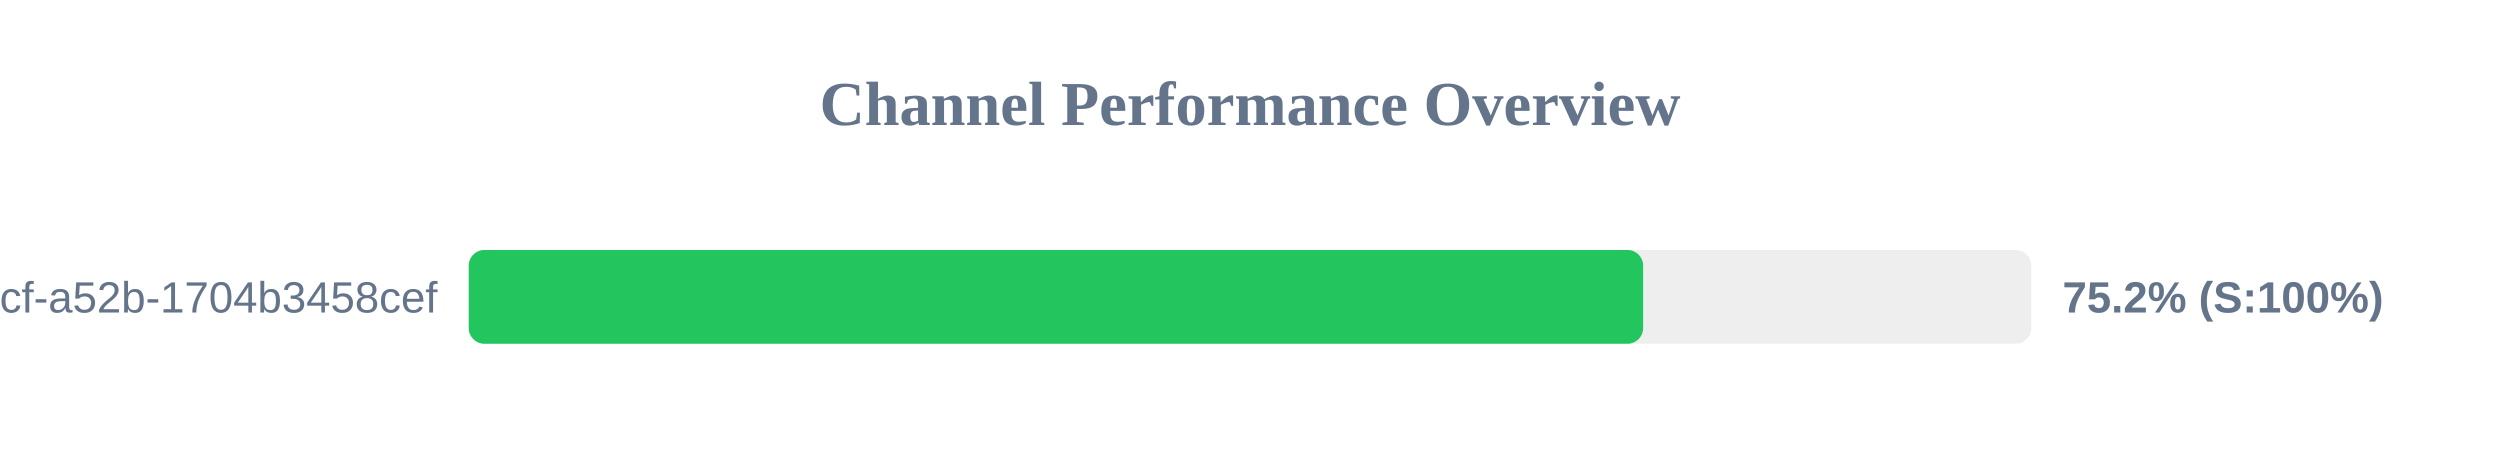
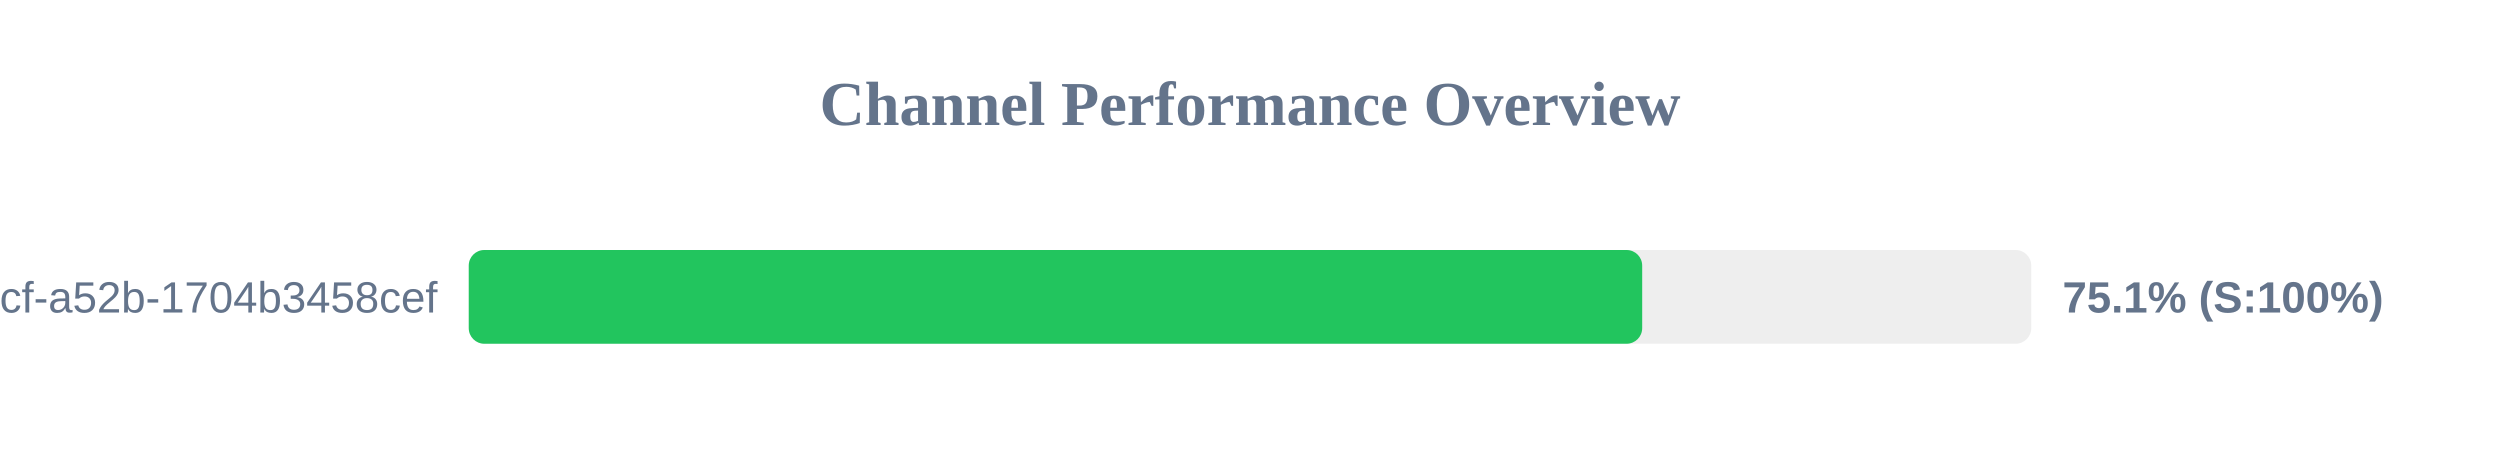
<svg xmlns="http://www.w3.org/2000/svg" width="800" height="150" version="1.1">
  <style>
        .row { font: 14px Arial; fill: #64748b; }
        .score { font: bold 14px Arial; fill: #64748b; }
    </style>
  <text x="400" y="40" text-anchor="middle" font-size="20px" font-weight="bold" fill="#64748b">Channel Performance Overview</text>
  <rect x="150" y="80" width="500" height="30" fill="#eee" rx="5" />
-   <rect x="150" y="80" width="375.8" height="30" fill="#22c55e" rx="5" />
+   <rect x="150" y="80" width="375.5" height="30" fill="#22c55e" rx="5" />
  <text x="140" y="100" text-anchor="end" class="row">?uuid=0cb527d9-6117-4bcf-a52b-1704b3458cef</text>
-   <text x="660" y="100" text-anchor="start" class="score">75.2% (S:100%)</text>
+   <text x="660" y="100" text-anchor="start" class="score">75.1% (S:100%)</text>
</svg>
